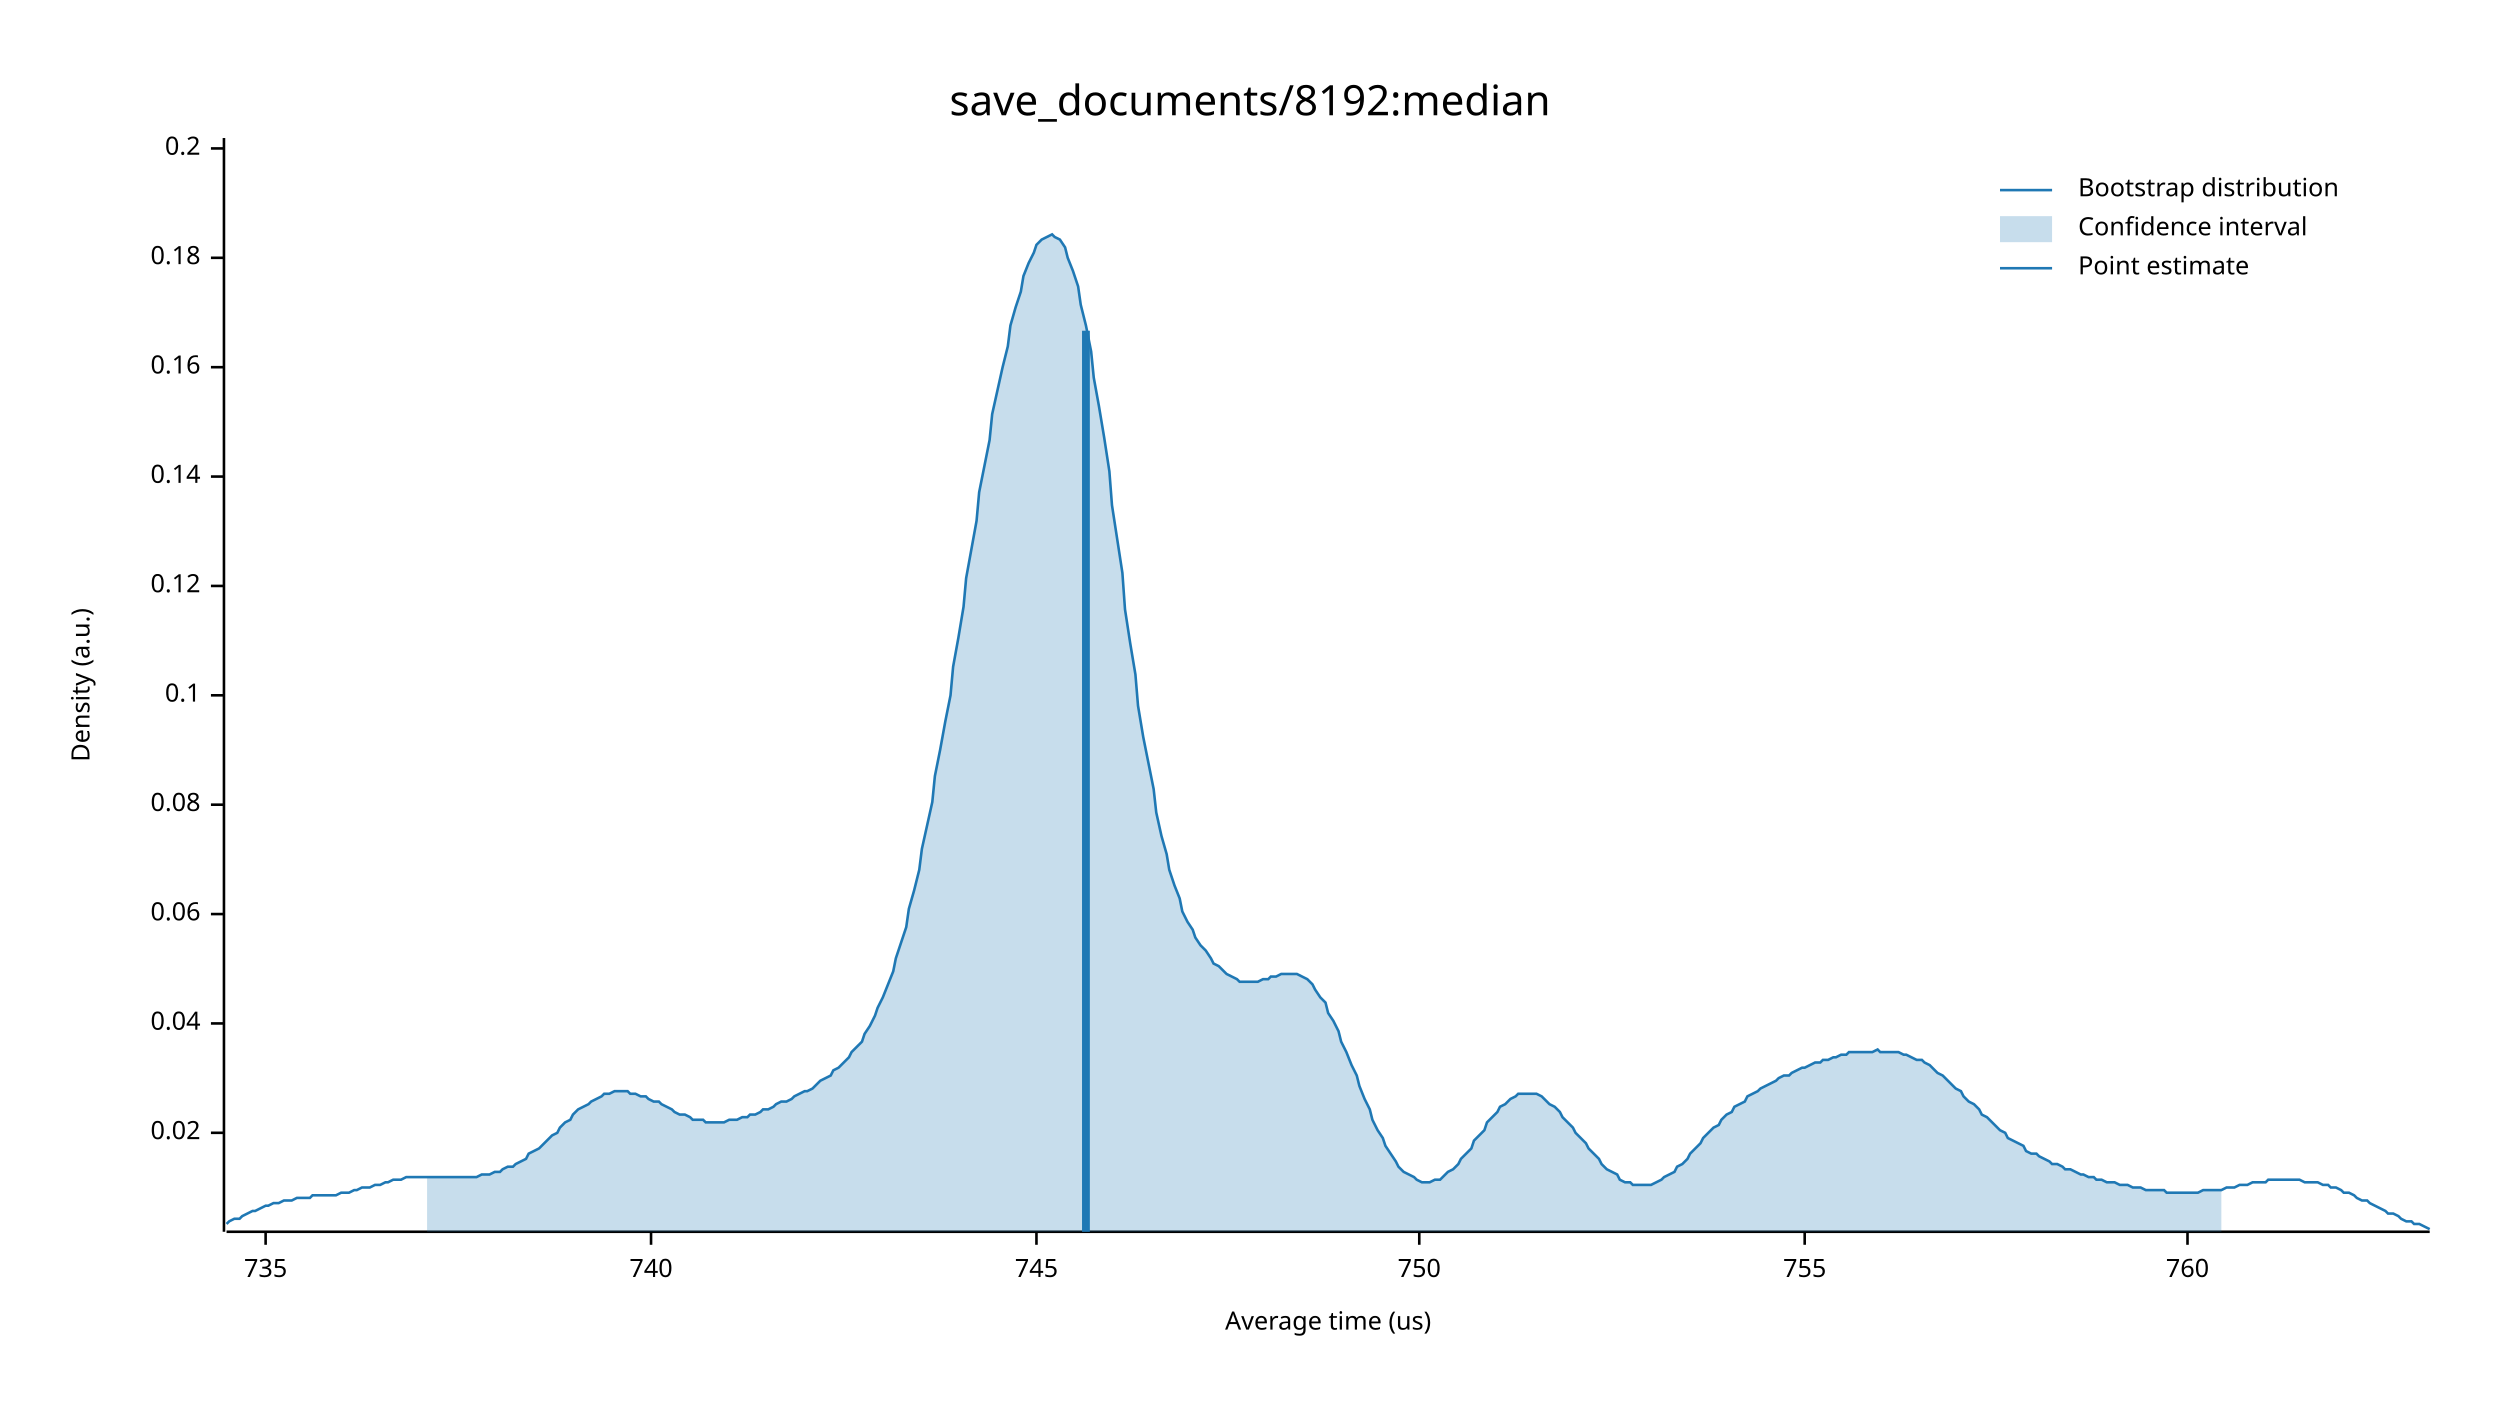
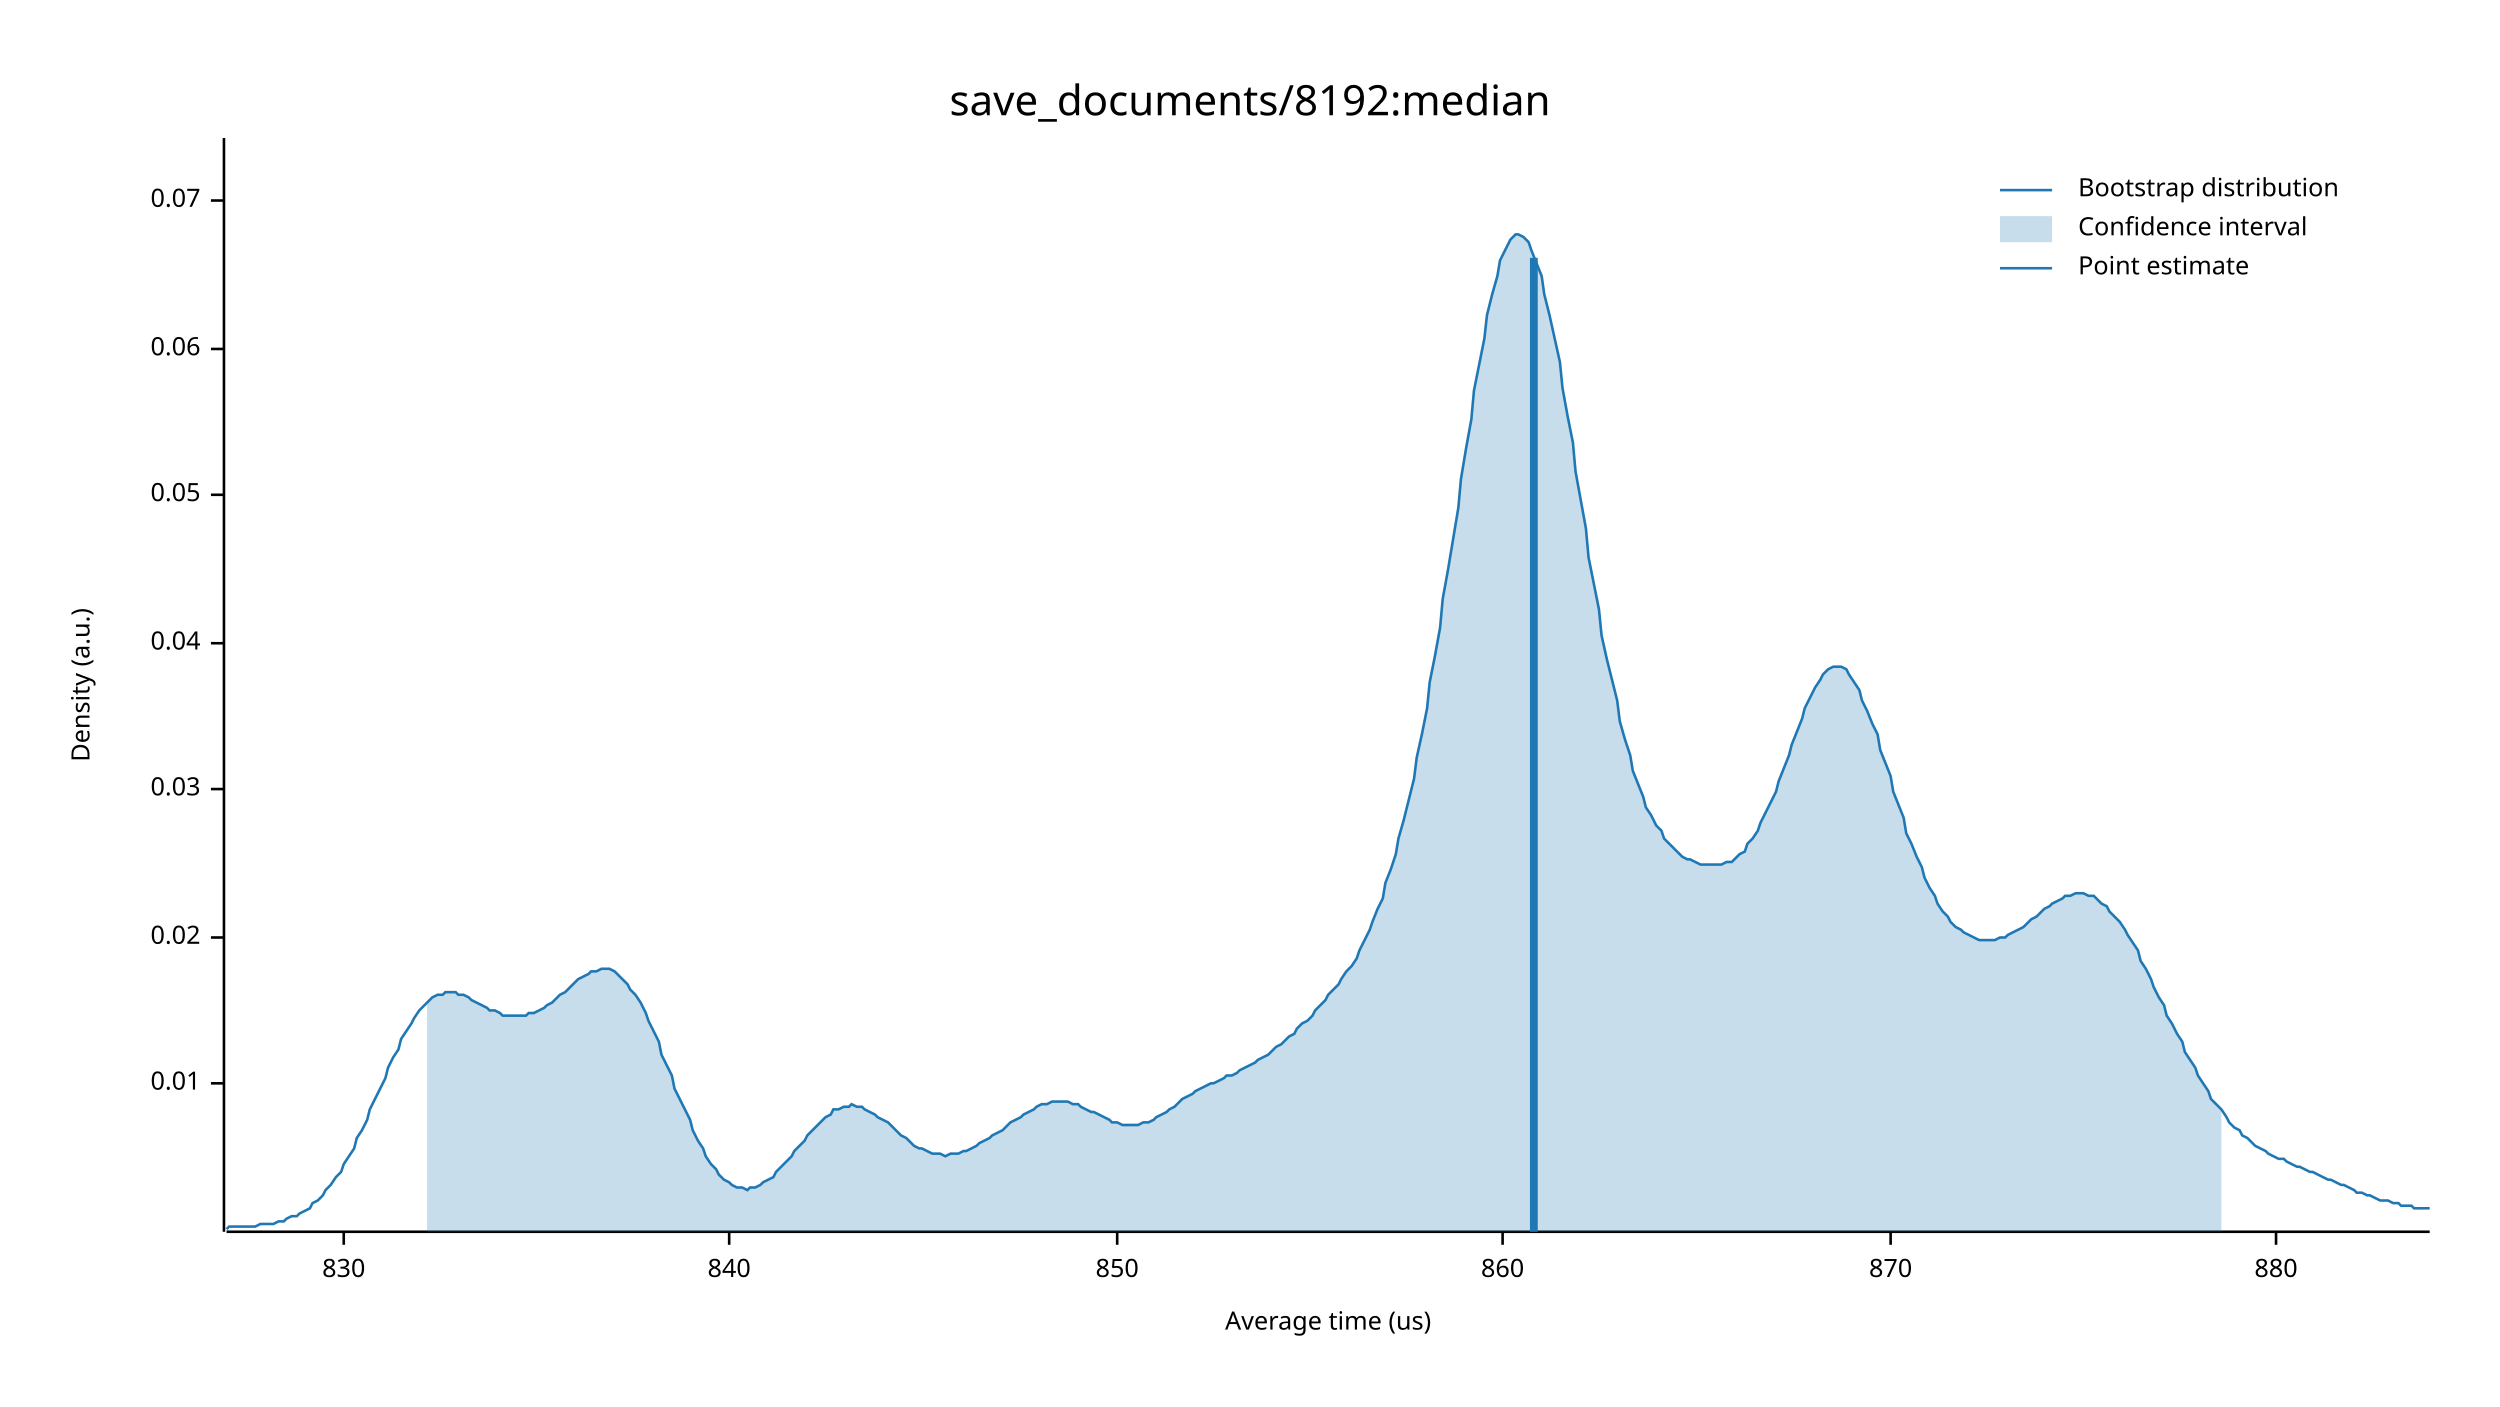
<svg xmlns="http://www.w3.org/2000/svg" width="960" height="540" viewBox="0 0 960 540">
  <text x="480" y="32" dy="0.76em" text-anchor="middle" font-family="sans-serif" font-size="16.129" opacity="1" fill="#000000">
save_documents/8192:median
</text>
  <text x="27" y="263" dy="0.76em" text-anchor="middle" font-family="sans-serif" font-size="9.677" opacity="1" fill="#000000" transform="rotate(270, 27, 263)">
Density (a.u.)
</text>
  <text x="510" y="513" dy="-0.5ex" text-anchor="middle" font-family="sans-serif" font-size="9.677" opacity="1" fill="#000000">
Average time (us)
</text>
  <polyline fill="none" opacity="1" stroke="#000000" stroke-width="1" points="86,53 86,473 " />
-   <text x="77" y="435" dy="0.5ex" text-anchor="end" font-family="sans-serif" font-size="9.677" opacity="1" fill="#000000">
+   <text x="77" y="416" dy="0.5ex" text-anchor="end" font-family="sans-serif" font-size="9.677" opacity="1" fill="#000000">
+ 0.01
+ </text>
+   <polyline fill="none" opacity="1" stroke="#000000" stroke-width="1" points="81,416 86,416 " />
+   <text x="77" y="360" dy="0.5ex" text-anchor="end" font-family="sans-serif" font-size="9.677" opacity="1" fill="#000000">
0.02
</text>
-   <polyline fill="none" opacity="1" stroke="#000000" stroke-width="1" points="81,435 86,435 " />
-   <text x="77" y="393" dy="0.5ex" text-anchor="end" font-family="sans-serif" font-size="9.677" opacity="1" fill="#000000">
+   <polyline fill="none" opacity="1" stroke="#000000" stroke-width="1" points="81,360 86,360 " />
+   <text x="77" y="303" dy="0.5ex" text-anchor="end" font-family="sans-serif" font-size="9.677" opacity="1" fill="#000000">
+ 0.03
+ </text>
+   <polyline fill="none" opacity="1" stroke="#000000" stroke-width="1" points="81,303 86,303 " />
+   <text x="77" y="247" dy="0.5ex" text-anchor="end" font-family="sans-serif" font-size="9.677" opacity="1" fill="#000000">
0.04
</text>
-   <polyline fill="none" opacity="1" stroke="#000000" stroke-width="1" points="81,393 86,393 " />
-   <text x="77" y="351" dy="0.5ex" text-anchor="end" font-family="sans-serif" font-size="9.677" opacity="1" fill="#000000">
+   <polyline fill="none" opacity="1" stroke="#000000" stroke-width="1" points="81,247 86,247 " />
+   <text x="77" y="190" dy="0.5ex" text-anchor="end" font-family="sans-serif" font-size="9.677" opacity="1" fill="#000000">
+ 0.05
+ </text>
+   <polyline fill="none" opacity="1" stroke="#000000" stroke-width="1" points="81,190 86,190 " />
+   <text x="77" y="134" dy="0.5ex" text-anchor="end" font-family="sans-serif" font-size="9.677" opacity="1" fill="#000000">
0.06
</text>
-   <polyline fill="none" opacity="1" stroke="#000000" stroke-width="1" points="81,351 86,351 " />
-   <text x="77" y="309" dy="0.5ex" text-anchor="end" font-family="sans-serif" font-size="9.677" opacity="1" fill="#000000">
- 0.08
+   <polyline fill="none" opacity="1" stroke="#000000" stroke-width="1" points="81,134 86,134 " />
+   <text x="77" y="77" dy="0.5ex" text-anchor="end" font-family="sans-serif" font-size="9.677" opacity="1" fill="#000000">
+ 0.07
</text>
-   <polyline fill="none" opacity="1" stroke="#000000" stroke-width="1" points="81,309 86,309 " />
-   <text x="77" y="267" dy="0.5ex" text-anchor="end" font-family="sans-serif" font-size="9.677" opacity="1" fill="#000000">
- 0.1
+   <polyline fill="none" opacity="1" stroke="#000000" stroke-width="1" points="81,77 86,77 " />
+   <polyline fill="none" opacity="1" stroke="#000000" stroke-width="1" points="87,473 933,473 " />
+   <text x="132" y="483" dy="0.76em" text-anchor="middle" font-family="sans-serif" font-size="9.677" opacity="1" fill="#000000">
+ 830
</text>
-   <polyline fill="none" opacity="1" stroke="#000000" stroke-width="1" points="81,267 86,267 " />
-   <text x="77" y="225" dy="0.5ex" text-anchor="end" font-family="sans-serif" font-size="9.677" opacity="1" fill="#000000">
- 0.12
+   <polyline fill="none" opacity="1" stroke="#000000" stroke-width="1" points="132,473 132,478 " />
+   <text x="280" y="483" dy="0.76em" text-anchor="middle" font-family="sans-serif" font-size="9.677" opacity="1" fill="#000000">
+ 840
</text>
-   <polyline fill="none" opacity="1" stroke="#000000" stroke-width="1" points="81,225 86,225 " />
-   <text x="77" y="183" dy="0.5ex" text-anchor="end" font-family="sans-serif" font-size="9.677" opacity="1" fill="#000000">
- 0.14
+   <polyline fill="none" opacity="1" stroke="#000000" stroke-width="1" points="280,473 280,478 " />
+   <text x="429" y="483" dy="0.76em" text-anchor="middle" font-family="sans-serif" font-size="9.677" opacity="1" fill="#000000">
+ 850
</text>
-   <polyline fill="none" opacity="1" stroke="#000000" stroke-width="1" points="81,183 86,183 " />
-   <text x="77" y="141" dy="0.5ex" text-anchor="end" font-family="sans-serif" font-size="9.677" opacity="1" fill="#000000">
- 0.16
+   <polyline fill="none" opacity="1" stroke="#000000" stroke-width="1" points="429,473 429,478 " />
+   <text x="577" y="483" dy="0.76em" text-anchor="middle" font-family="sans-serif" font-size="9.677" opacity="1" fill="#000000">
+ 860
</text>
-   <polyline fill="none" opacity="1" stroke="#000000" stroke-width="1" points="81,141 86,141 " />
-   <text x="77" y="99" dy="0.5ex" text-anchor="end" font-family="sans-serif" font-size="9.677" opacity="1" fill="#000000">
- 0.18
+   <polyline fill="none" opacity="1" stroke="#000000" stroke-width="1" points="577,473 577,478 " />
+   <text x="726" y="483" dy="0.76em" text-anchor="middle" font-family="sans-serif" font-size="9.677" opacity="1" fill="#000000">
+ 870
</text>
-   <polyline fill="none" opacity="1" stroke="#000000" stroke-width="1" points="81,99 86,99 " />
-   <text x="77" y="57" dy="0.5ex" text-anchor="end" font-family="sans-serif" font-size="9.677" opacity="1" fill="#000000">
- 0.2
+   <polyline fill="none" opacity="1" stroke="#000000" stroke-width="1" points="726,473 726,478 " />
+   <text x="874" y="483" dy="0.76em" text-anchor="middle" font-family="sans-serif" font-size="9.677" opacity="1" fill="#000000">
+ 880
</text>
-   <polyline fill="none" opacity="1" stroke="#000000" stroke-width="1" points="81,57 86,57 " />
-   <polyline fill="none" opacity="1" stroke="#000000" stroke-width="1" points="87,473 933,473 " />
-   <text x="102" y="483" dy="0.76em" text-anchor="middle" font-family="sans-serif" font-size="9.677" opacity="1" fill="#000000">
- 735
- </text>
-   <polyline fill="none" opacity="1" stroke="#000000" stroke-width="1" points="102,473 102,478 " />
-   <text x="250" y="483" dy="0.76em" text-anchor="middle" font-family="sans-serif" font-size="9.677" opacity="1" fill="#000000">
- 740
- </text>
-   <polyline fill="none" opacity="1" stroke="#000000" stroke-width="1" points="250,473 250,478 " />
-   <text x="398" y="483" dy="0.76em" text-anchor="middle" font-family="sans-serif" font-size="9.677" opacity="1" fill="#000000">
- 745
- </text>
-   <polyline fill="none" opacity="1" stroke="#000000" stroke-width="1" points="398,473 398,478 " />
-   <text x="545" y="483" dy="0.76em" text-anchor="middle" font-family="sans-serif" font-size="9.677" opacity="1" fill="#000000">
- 750
- </text>
-   <polyline fill="none" opacity="1" stroke="#000000" stroke-width="1" points="545,473 545,478 " />
-   <text x="693" y="483" dy="0.76em" text-anchor="middle" font-family="sans-serif" font-size="9.677" opacity="1" fill="#000000">
- 755
- </text>
-   <polyline fill="none" opacity="1" stroke="#000000" stroke-width="1" points="693,473 693,478 " />
-   <text x="840" y="483" dy="0.76em" text-anchor="middle" font-family="sans-serif" font-size="9.677" opacity="1" fill="#000000">
- 760
- </text>
-   <polyline fill="none" opacity="1" stroke="#000000" stroke-width="1" points="840,473 840,478 " />
-   <polyline fill="none" opacity="1" stroke="#1F78B4" stroke-width="1" points="87,470 88,469 90,468 92,468 93,467 95,466 97,465 98,465 100,464 102,463 103,463 105,462 107,462 109,461 110,461 112,461 114,460 115,460 117,460 119,460 120,459 122,459 124,459 125,459 127,459 129,459 131,458 132,458 134,458 136,457 137,457 139,456 141,456 142,456 144,455 146,455 148,454 149,454 151,453 153,453 154,453 156,452 158,452 159,452 161,452 163,452 164,452 166,452 168,452 170,452 171,452 173,452 175,452 176,452 178,452 180,452 181,452 183,452 185,451 187,451 188,451 190,450 192,450 193,449 195,448 197,448 198,447 200,446 202,445 203,443 205,442 207,441 209,439 210,438 212,436 214,435 215,433 217,431 219,430 220,428 222,426 224,425 226,424 227,423 229,422 231,421 232,420 234,420 236,419 237,419 239,419 241,419 242,420 244,420 246,421 248,421 249,422 251,423 253,423 254,424 256,425 258,426 259,427 261,428 263,428 265,429 266,430 268,430 270,430 271,431 273,431 275,431 276,431 278,431 280,430 281,430 283,430 285,429 287,429 288,428 290,428 292,427 293,426 295,426 297,425 298,424 300,423 302,423 304,422 305,421 307,420 309,419 310,419 312,418 314,416 315,415 317,414 319,413 320,411 322,410 324,408 326,406 327,404 329,402 331,400 332,397 334,394 336,390 337,387 339,383 341,378 343,373 344,368 346,362 348,356 349,349 351,342 353,334 354,326 356,317 358,308 359,298 361,288 363,277 365,267 366,256 368,245 370,233 371,222 373,211 375,200 376,189 378,179 380,169 381,159 383,150 385,141 387,133 388,125 390,118 392,112 393,106 395,101 397,97 398,94 400,92 402,91 404,90 405,91 407,92 409,95 410,99 412,104 414,110 415,117 417,125 419,135 420,145 422,156 424,168 426,181 427,194 429,207 431,220 432,234 434,247 436,259 437,271 439,283 441,293 443,303 444,312 446,321 448,328 449,334 451,340 453,345 454,350 456,354 458,357 459,360 461,363 463,365 465,368 466,370 468,371 470,373 471,374 473,375 475,376 476,377 478,377 480,377 482,377 483,377 485,376 487,376 488,375 490,375 492,374 493,374 495,374 497,374 498,374 500,375 502,376 504,378 505,380 507,383 509,385 510,389 512,392 514,396 515,400 517,404 519,409 521,413 522,417 524,422 526,426 527,430 529,434 531,437 532,440 534,443 536,446 537,448 539,450 541,451 543,452 544,453 546,454 548,454 549,454 551,453 553,453 554,452 556,450 558,449 560,447 561,445 563,443 565,441 566,438 568,436 570,434 571,431 573,429 575,427 576,425 578,424 580,422 582,421 583,420 585,420 587,420 588,420 590,420 592,421 593,422 595,424 597,425 599,427 600,429 602,431 604,433 605,435 607,437 609,439 610,441 612,443 614,445 615,447 617,449 619,450 621,451 622,453 624,454 626,454 627,455 629,455 631,455 632,455 634,455 636,454 638,453 639,452 641,451 643,450 644,448 646,447 648,445 649,443 651,441 653,439 654,437 656,435 658,433 660,432 661,430 663,428 665,427 666,425 668,424 670,423 671,421 673,420 675,419 676,418 678,417 680,416 682,415 683,414 685,413 687,413 688,412 690,411 692,410 693,410 695,409 697,408 699,408 700,407 702,407 704,406 705,406 707,405 709,405 710,404 712,404 714,404 715,404 717,404 719,404 721,403 722,404 724,404 726,404 727,404 729,404 731,405 732,405 734,406 736,407 738,407 739,408 741,409 743,411 744,412 746,413 748,415 749,416 751,418 753,419 754,421 756,423 758,424 760,426 761,428 763,429 765,431 766,432 768,434 770,435 771,437 773,438 775,439 777,440 778,442 780,443 782,443 783,444 785,445 787,446 788,447 790,447 792,448 793,449 795,449 797,450 799,451 800,451 802,452 804,452 805,453 807,453 809,454 810,454 812,454 814,455 816,455 817,455 819,456 821,456 822,456 824,457 826,457 827,457 829,457 831,457 832,458 834,458 836,458 838,458 839,458 841,458 843,458 844,458 846,457 848,457 849,457 851,457 853,457 855,456 856,456 858,456 860,455 861,455 863,455 865,454 866,454 868,454 870,454 871,453 873,453 875,453 877,453 878,453 880,453 882,453 883,453 885,454 887,454 888,454 890,454 892,455 894,455 895,456 897,456 899,457 900,458 902,458 904,459 905,460 907,461 909,461 910,462 912,463 914,464 916,465 917,466 919,466 921,467 922,468 924,469 926,469 927,470 929,470 931,471 933,472 " />
-   <polygon opacity="0.25" fill="#1F78B4" points="164,452 166,452 168,452 170,452 171,452 173,452 175,452 176,452 178,452 180,452 181,452 183,452 185,451 187,451 188,451 190,450 192,450 193,449 195,448 197,448 198,447 200,446 202,445 203,443 205,442 207,441 209,439 210,438 212,436 214,435 215,433 217,431 219,430 220,428 222,426 224,425 226,424 227,423 229,422 231,421 232,420 234,420 236,419 237,419 239,419 241,419 242,420 244,420 246,421 248,421 249,422 251,423 253,423 254,424 256,425 258,426 259,427 261,428 263,428 265,429 266,430 268,430 270,430 271,431 273,431 275,431 276,431 278,431 280,430 281,430 283,430 285,429 287,429 288,428 290,428 292,427 293,426 295,426 297,425 298,424 300,423 302,423 304,422 305,421 307,420 309,419 310,419 312,418 314,416 315,415 317,414 319,413 320,411 322,410 324,408 326,406 327,404 329,402 331,400 332,397 334,394 336,390 337,387 339,383 341,378 343,373 344,368 346,362 348,356 349,349 351,342 353,334 354,326 356,317 358,308 359,298 361,288 363,277 365,267 366,256 368,245 370,233 371,222 373,211 375,200 376,189 378,179 380,169 381,159 383,150 385,141 387,133 388,125 390,118 392,112 393,106 395,101 397,97 398,94 400,92 402,91 404,90 405,91 407,92 409,95 410,99 412,104 414,110 415,117 417,125 419,135 420,145 422,156 424,168 426,181 427,194 429,207 431,220 432,234 434,247 436,259 437,271 439,283 441,293 443,303 444,312 446,321 448,328 449,334 451,340 453,345 454,350 456,354 458,357 459,360 461,363 463,365 465,368 466,370 468,371 470,373 471,374 473,375 475,376 476,377 478,377 480,377 482,377 483,377 485,376 487,376 488,375 490,375 492,374 493,374 495,374 497,374 498,374 500,375 502,376 504,378 505,380 507,383 509,385 510,389 512,392 514,396 515,400 517,404 519,409 521,413 522,417 524,422 526,426 527,430 529,434 531,437 532,440 534,443 536,446 537,448 539,450 541,451 543,452 544,453 546,454 548,454 549,454 551,453 553,453 554,452 556,450 558,449 560,447 561,445 563,443 565,441 566,438 568,436 570,434 571,431 573,429 575,427 576,425 578,424 580,422 582,421 583,420 585,420 587,420 588,420 590,420 592,421 593,422 595,424 597,425 599,427 600,429 602,431 604,433 605,435 607,437 609,439 610,441 612,443 614,445 615,447 617,449 619,450 621,451 622,453 624,454 626,454 627,455 629,455 631,455 632,455 634,455 636,454 638,453 639,452 641,451 643,450 644,448 646,447 648,445 649,443 651,441 653,439 654,437 656,435 658,433 660,432 661,430 663,428 665,427 666,425 668,424 670,423 671,421 673,420 675,419 676,418 678,417 680,416 682,415 683,414 685,413 687,413 688,412 690,411 692,410 693,410 695,409 697,408 699,408 700,407 702,407 704,406 705,406 707,405 709,405 710,404 712,404 714,404 715,404 717,404 719,404 721,403 722,404 724,404 726,404 727,404 729,404 731,405 732,405 734,406 736,407 738,407 739,408 741,409 743,411 744,412 746,413 748,415 749,416 751,418 753,419 754,421 756,423 758,424 760,426 761,428 763,429 765,431 766,432 768,434 770,435 771,437 773,438 775,439 777,440 778,442 780,443 782,443 783,444 785,445 787,446 788,447 790,447 792,448 793,449 795,449 797,450 799,451 800,451 802,452 804,452 805,453 807,453 809,454 810,454 812,454 814,455 816,455 817,455 819,456 821,456 822,456 824,457 826,457 827,457 829,457 831,457 832,458 834,458 836,458 838,458 839,458 841,458 843,458 844,458 846,457 848,457 849,457 851,457 853,457 853,473 164,473 " />
-   <polyline fill="none" opacity="1" stroke="#1F78B4" stroke-width="3" points="417,473 417,127 " />
+   <polyline fill="none" opacity="1" stroke="#000000" stroke-width="1" points="874,473 874,478 " />
+   <polyline fill="none" opacity="1" stroke="#1F78B4" stroke-width="1" points="87,472 88,471 90,471 92,471 93,471 95,471 97,471 98,471 100,470 102,470 103,470 105,470 107,469 109,469 110,468 112,467 114,467 115,466 117,465 119,464 120,462 122,461 124,459 125,457 127,455 129,452 131,450 132,447 134,444 136,441 137,437 139,434 141,430 142,426 144,422 146,418 148,414 149,410 151,406 153,403 154,399 156,396 158,393 159,391 161,388 163,386 164,385 166,383 168,382 170,382 171,381 173,381 175,381 176,382 178,382 180,383 181,384 183,385 185,386 187,387 188,388 190,388 192,389 193,390 195,390 197,390 198,390 200,390 202,390 203,389 205,389 207,388 209,387 210,386 212,385 214,383 215,382 217,381 219,379 220,378 222,376 224,375 226,374 227,373 229,373 231,372 232,372 234,372 236,373 237,374 239,376 241,378 242,380 244,382 246,385 248,389 249,392 251,396 253,400 254,405 256,409 258,413 259,418 261,422 263,426 265,430 266,434 268,438 270,441 271,444 273,447 275,449 276,451 278,453 280,454 281,455 283,456 285,456 287,457 288,456 290,456 292,455 293,454 295,453 297,452 298,450 300,448 302,446 304,444 305,442 307,440 309,438 310,436 312,434 314,432 315,431 317,429 319,428 320,426 322,426 324,425 326,425 327,424 329,425 331,425 332,426 334,427 336,428 337,429 339,430 341,431 343,433 344,434 346,436 348,437 349,438 351,440 353,441 354,441 356,442 358,443 359,443 361,443 363,444 365,443 366,443 368,443 370,442 371,442 373,441 375,440 376,439 378,438 380,437 381,436 383,435 385,434 387,432 388,431 390,430 392,429 393,428 395,427 397,426 398,425 400,424 402,424 404,423 405,423 407,423 409,423 410,423 412,424 414,424 415,425 417,426 419,427 420,427 422,428 424,429 426,430 427,431 429,431 431,432 432,432 434,432 436,432 437,432 439,431 441,431 443,430 444,429 446,428 448,427 449,426 451,425 453,423 454,422 456,421 458,420 459,419 461,418 463,417 465,416 466,416 468,415 470,414 471,413 473,413 475,412 476,411 478,410 480,409 482,408 483,407 485,406 487,405 488,404 490,402 492,401 493,400 495,398 497,397 498,395 500,393 502,392 504,390 505,388 507,386 509,384 510,382 512,380 514,378 515,376 517,373 519,371 521,368 522,365 524,361 526,357 527,354 529,349 531,345 532,339 534,334 536,328 537,322 539,315 541,307 543,299 544,291 546,282 548,272 549,262 551,252 553,241 554,230 556,219 558,207 560,195 561,184 563,172 565,161 566,150 568,140 570,130 571,121 573,113 575,106 576,100 578,96 580,92 582,90 583,90 585,91 587,93 588,96 590,101 592,106 593,113 595,121 597,130 599,139 600,149 602,160 604,170 605,181 607,192 609,203 610,214 612,224 614,234 615,244 617,253 619,261 621,269 622,277 624,284 626,290 627,296 629,301 631,306 632,310 634,313 636,317 638,319 639,322 641,324 643,326 644,327 646,329 648,330 649,330 651,331 653,332 654,332 656,332 658,332 660,332 661,332 663,331 665,331 666,330 668,328 670,327 671,324 673,322 675,319 676,316 678,312 680,308 682,304 683,300 685,295 687,290 688,286 690,281 692,276 693,272 695,268 697,264 699,261 700,259 702,257 704,256 705,256 707,256 709,257 710,259 712,262 714,265 715,269 717,273 719,278 721,282 722,288 724,293 726,298 727,304 729,309 731,314 732,320 734,324 736,329 738,333 739,337 741,341 743,344 744,347 746,350 748,352 749,354 751,356 753,357 754,358 756,359 758,360 760,361 761,361 763,361 765,361 766,361 768,360 770,360 771,359 773,358 775,357 777,356 778,355 780,353 782,352 783,351 785,349 787,348 788,347 790,346 792,345 793,344 795,344 797,343 799,343 800,343 802,344 804,344 805,345 807,347 809,348 810,350 812,352 814,354 816,357 817,359 819,362 821,365 822,369 824,372 826,376 827,379 829,383 831,386 832,390 834,393 836,397 838,400 839,404 841,407 843,410 844,413 846,416 848,419 849,422 851,424 853,426 855,429 856,431 858,433 860,434 861,436 863,437 865,439 866,440 868,441 870,442 871,443 873,444 875,445 877,445 878,446 880,447 882,448 883,448 885,449 887,450 888,450 890,451 892,452 894,453 895,453 897,454 899,455 900,455 902,456 904,457 905,458 907,458 909,459 910,459 912,460 914,461 916,461 917,461 919,462 921,462 922,463 924,463 926,463 927,464 929,464 931,464 933,464 " />
+   <polygon opacity="0.25" fill="#1F78B4" points="164,385 166,383 168,382 170,382 171,381 173,381 175,381 176,382 178,382 180,383 181,384 183,385 185,386 187,387 188,388 190,388 192,389 193,390 195,390 197,390 198,390 200,390 202,390 203,389 205,389 207,388 209,387 210,386 212,385 214,383 215,382 217,381 219,379 220,378 222,376 224,375 226,374 227,373 229,373 231,372 232,372 234,372 236,373 237,374 239,376 241,378 242,380 244,382 246,385 248,389 249,392 251,396 253,400 254,405 256,409 258,413 259,418 261,422 263,426 265,430 266,434 268,438 270,441 271,444 273,447 275,449 276,451 278,453 280,454 281,455 283,456 285,456 287,457 288,456 290,456 292,455 293,454 295,453 297,452 298,450 300,448 302,446 304,444 305,442 307,440 309,438 310,436 312,434 314,432 315,431 317,429 319,428 320,426 322,426 324,425 326,425 327,424 329,425 331,425 332,426 334,427 336,428 337,429 339,430 341,431 343,433 344,434 346,436 348,437 349,438 351,440 353,441 354,441 356,442 358,443 359,443 361,443 363,444 365,443 366,443 368,443 370,442 371,442 373,441 375,440 376,439 378,438 380,437 381,436 383,435 385,434 387,432 388,431 390,430 392,429 393,428 395,427 397,426 398,425 400,424 402,424 404,423 405,423 407,423 409,423 410,423 412,424 414,424 415,425 417,426 419,427 420,427 422,428 424,429 426,430 427,431 429,431 431,432 432,432 434,432 436,432 437,432 439,431 441,431 443,430 444,429 446,428 448,427 449,426 451,425 453,423 454,422 456,421 458,420 459,419 461,418 463,417 465,416 466,416 468,415 470,414 471,413 473,413 475,412 476,411 478,410 480,409 482,408 483,407 485,406 487,405 488,404 490,402 492,401 493,400 495,398 497,397 498,395 500,393 502,392 504,390 505,388 507,386 509,384 510,382 512,380 514,378 515,376 517,373 519,371 521,368 522,365 524,361 526,357 527,354 529,349 531,345 532,339 534,334 536,328 537,322 539,315 541,307 543,299 544,291 546,282 548,272 549,262 551,252 553,241 554,230 556,219 558,207 560,195 561,184 563,172 565,161 566,150 568,140 570,130 571,121 573,113 575,106 576,100 578,96 580,92 582,90 583,90 585,91 587,93 588,96 590,101 592,106 593,113 595,121 597,130 599,139 600,149 602,160 604,170 605,181 607,192 609,203 610,214 612,224 614,234 615,244 617,253 619,261 621,269 622,277 624,284 626,290 627,296 629,301 631,306 632,310 634,313 636,317 638,319 639,322 641,324 643,326 644,327 646,329 648,330 649,330 651,331 653,332 654,332 656,332 658,332 660,332 661,332 663,331 665,331 666,330 668,328 670,327 671,324 673,322 675,319 676,316 678,312 680,308 682,304 683,300 685,295 687,290 688,286 690,281 692,276 693,272 695,268 697,264 699,261 700,259 702,257 704,256 705,256 707,256 709,257 710,259 712,262 714,265 715,269 717,273 719,278 721,282 722,288 724,293 726,298 727,304 729,309 731,314 732,320 734,324 736,329 738,333 739,337 741,341 743,344 744,347 746,350 748,352 749,354 751,356 753,357 754,358 756,359 758,360 760,361 761,361 763,361 765,361 766,361 768,360 770,360 771,359 773,358 775,357 777,356 778,355 780,353 782,352 783,351 785,349 787,348 788,347 790,346 792,345 793,344 795,344 797,343 799,343 800,343 802,344 804,344 805,345 807,347 809,348 810,350 812,352 814,354 816,357 817,359 819,362 821,365 822,369 824,372 826,376 827,379 829,383 831,386 832,390 834,393 836,397 838,400 839,404 841,407 843,410 844,413 846,416 848,419 849,422 851,424 853,426 853,473 164,473 " />
+   <polyline fill="none" opacity="1" stroke="#1F78B4" stroke-width="3" points="589,473 589,99 " />
  <text x="798" y="68" dy="0.76em" text-anchor="start" font-family="sans-serif" font-size="9.677" opacity="1" fill="#000000">
Bootstrap distribution
</text>
  <text x="798" y="83" dy="0.76em" text-anchor="start" font-family="sans-serif" font-size="9.677" opacity="1" fill="#000000">
Confidence interval
</text>
  <text x="798" y="98" dy="0.76em" text-anchor="start" font-family="sans-serif" font-size="9.677" opacity="1" fill="#000000">
Point estimate
</text>
  <polyline fill="none" opacity="1" stroke="#1F78B4" stroke-width="1" points="768,73 788,73 " />
  <rect x="768" y="83" width="20" height="10" opacity="0.25" fill="#1F78B4" stroke="none" />
  <polyline fill="none" opacity="1" stroke="#1F78B4" stroke-width="1" points="768,103 788,103 " />
</svg>
